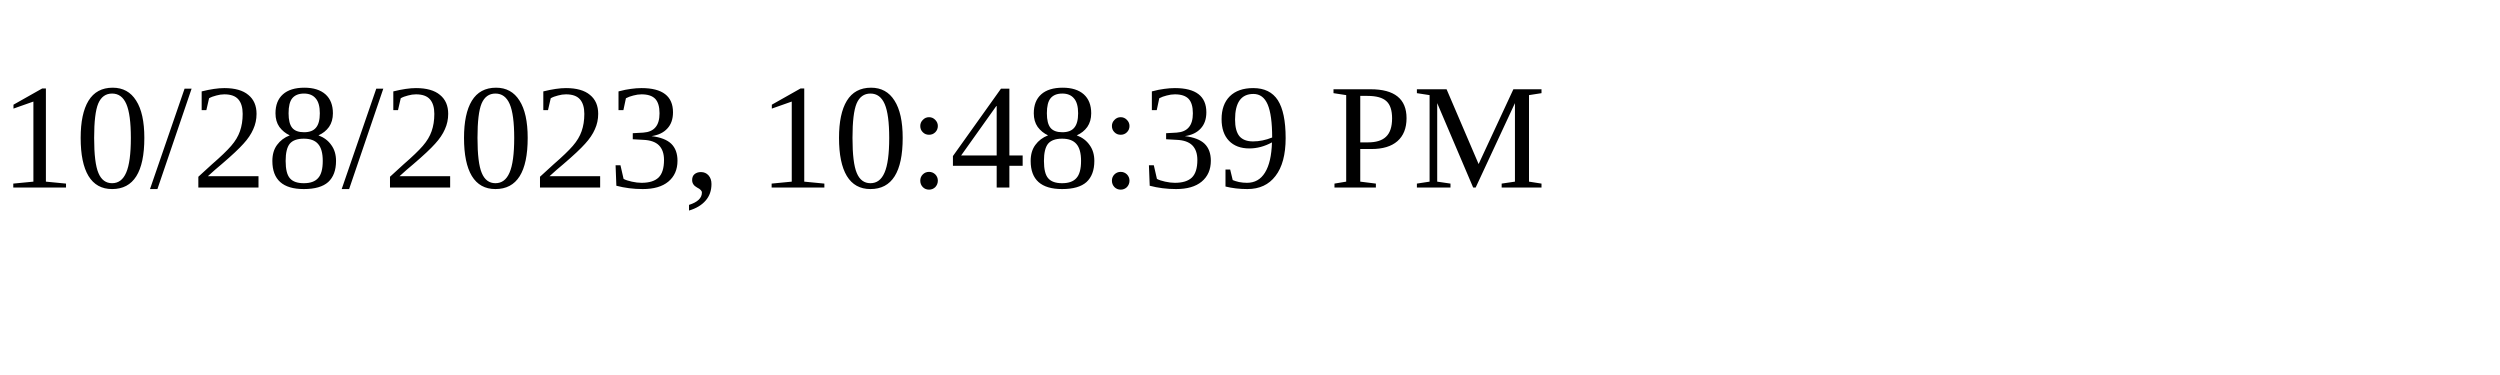
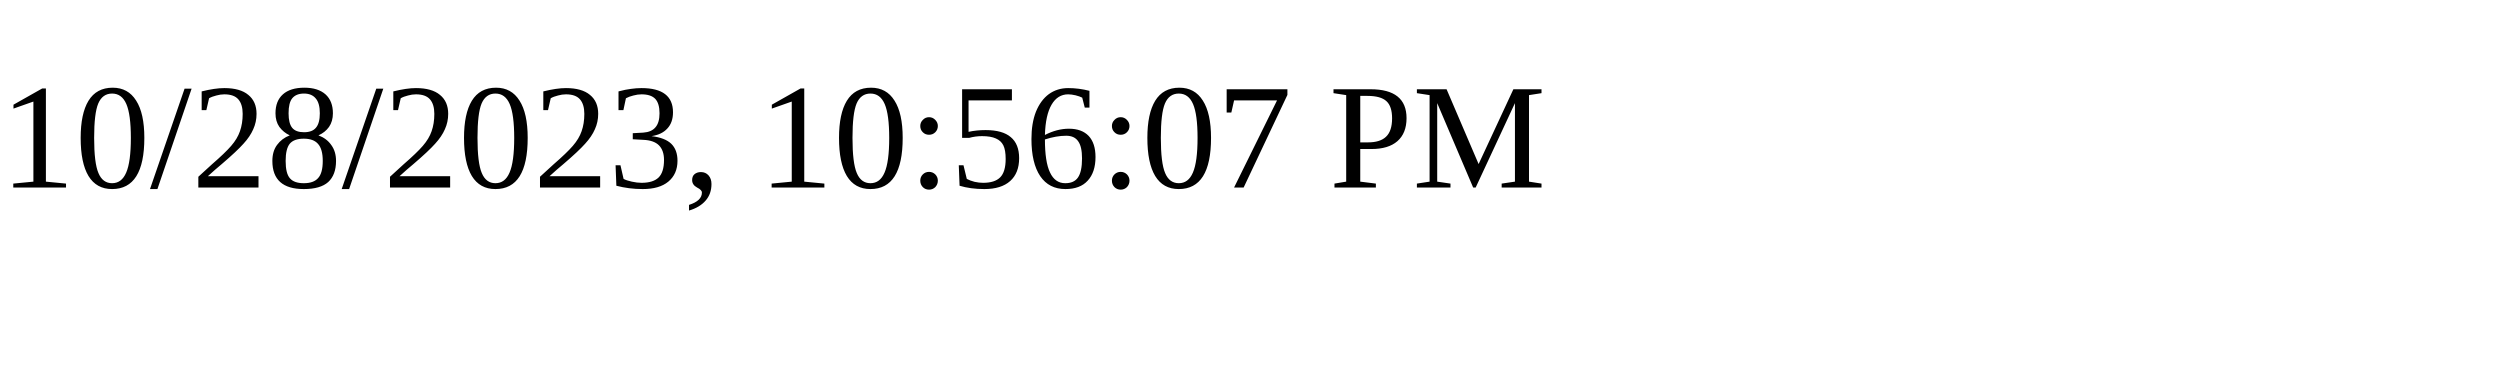
<svg xmlns="http://www.w3.org/2000/svg" height="30" width="200">
-   <text x="0" y="15">10/28/2023, 10:48:39 PM</text>
+   <text x="0" y="15">10/28/2023, 10:56:07 PM</text>
</svg>
